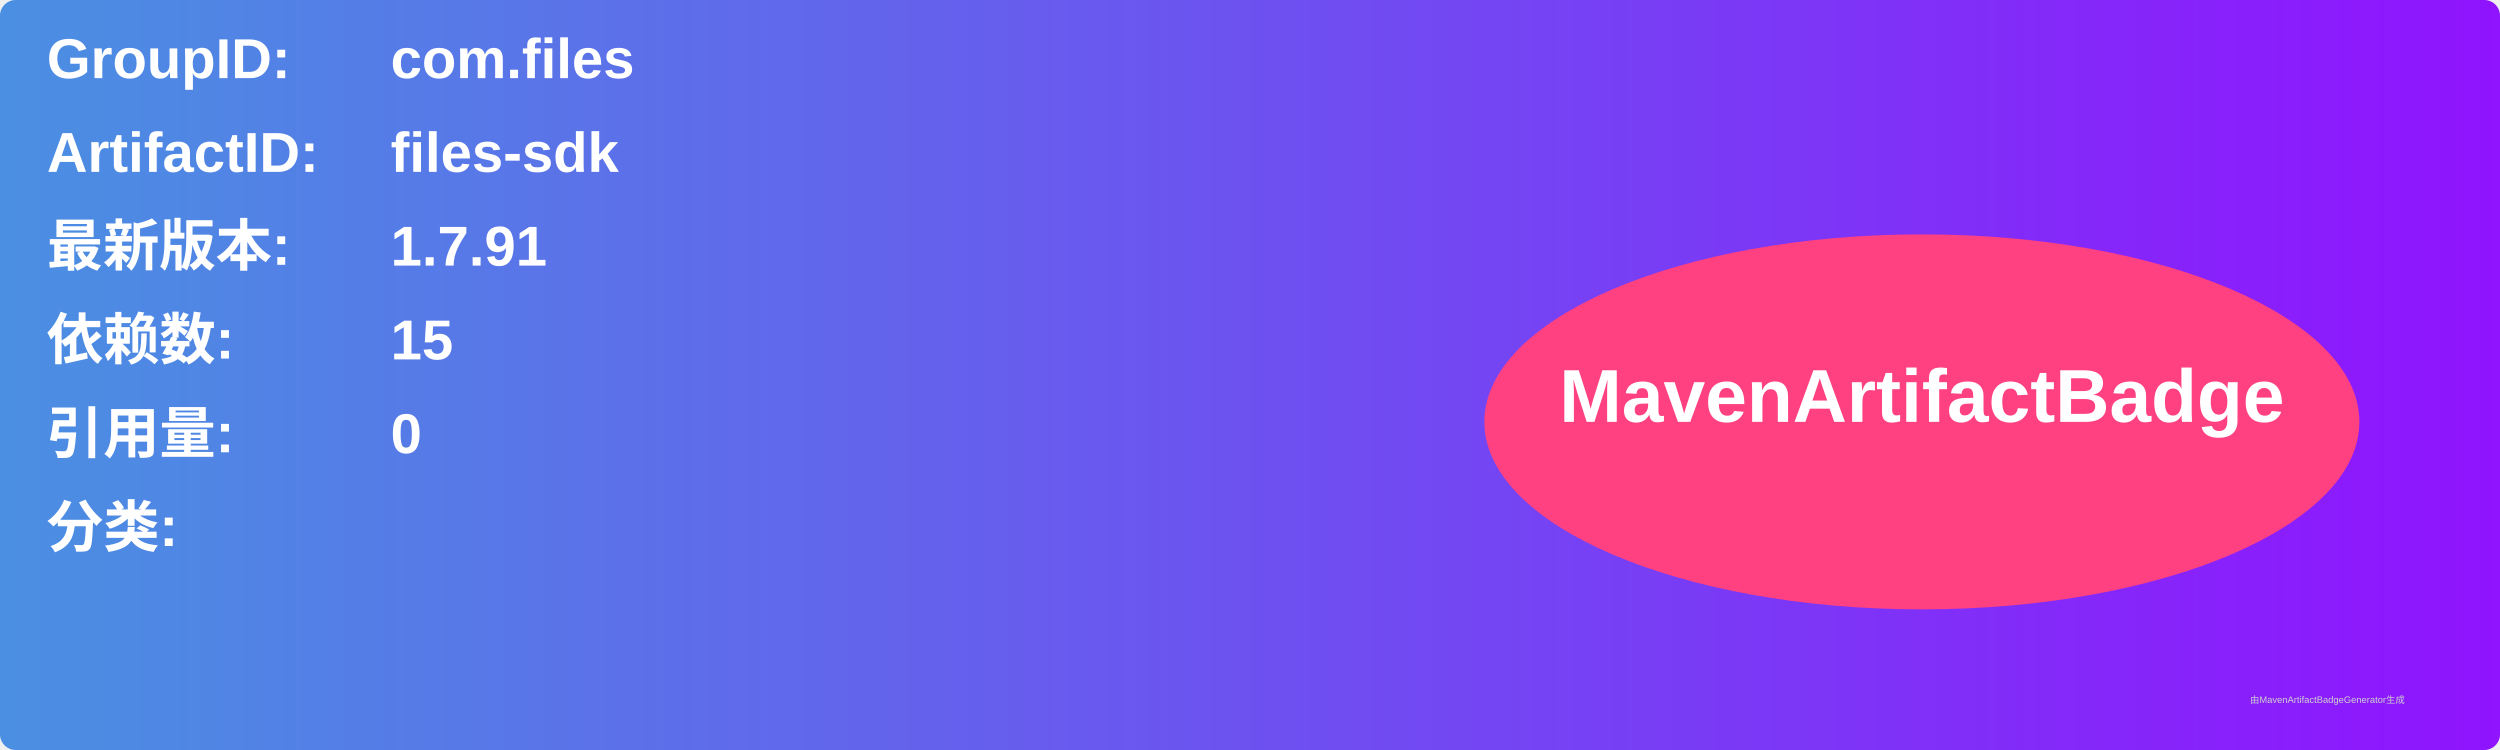
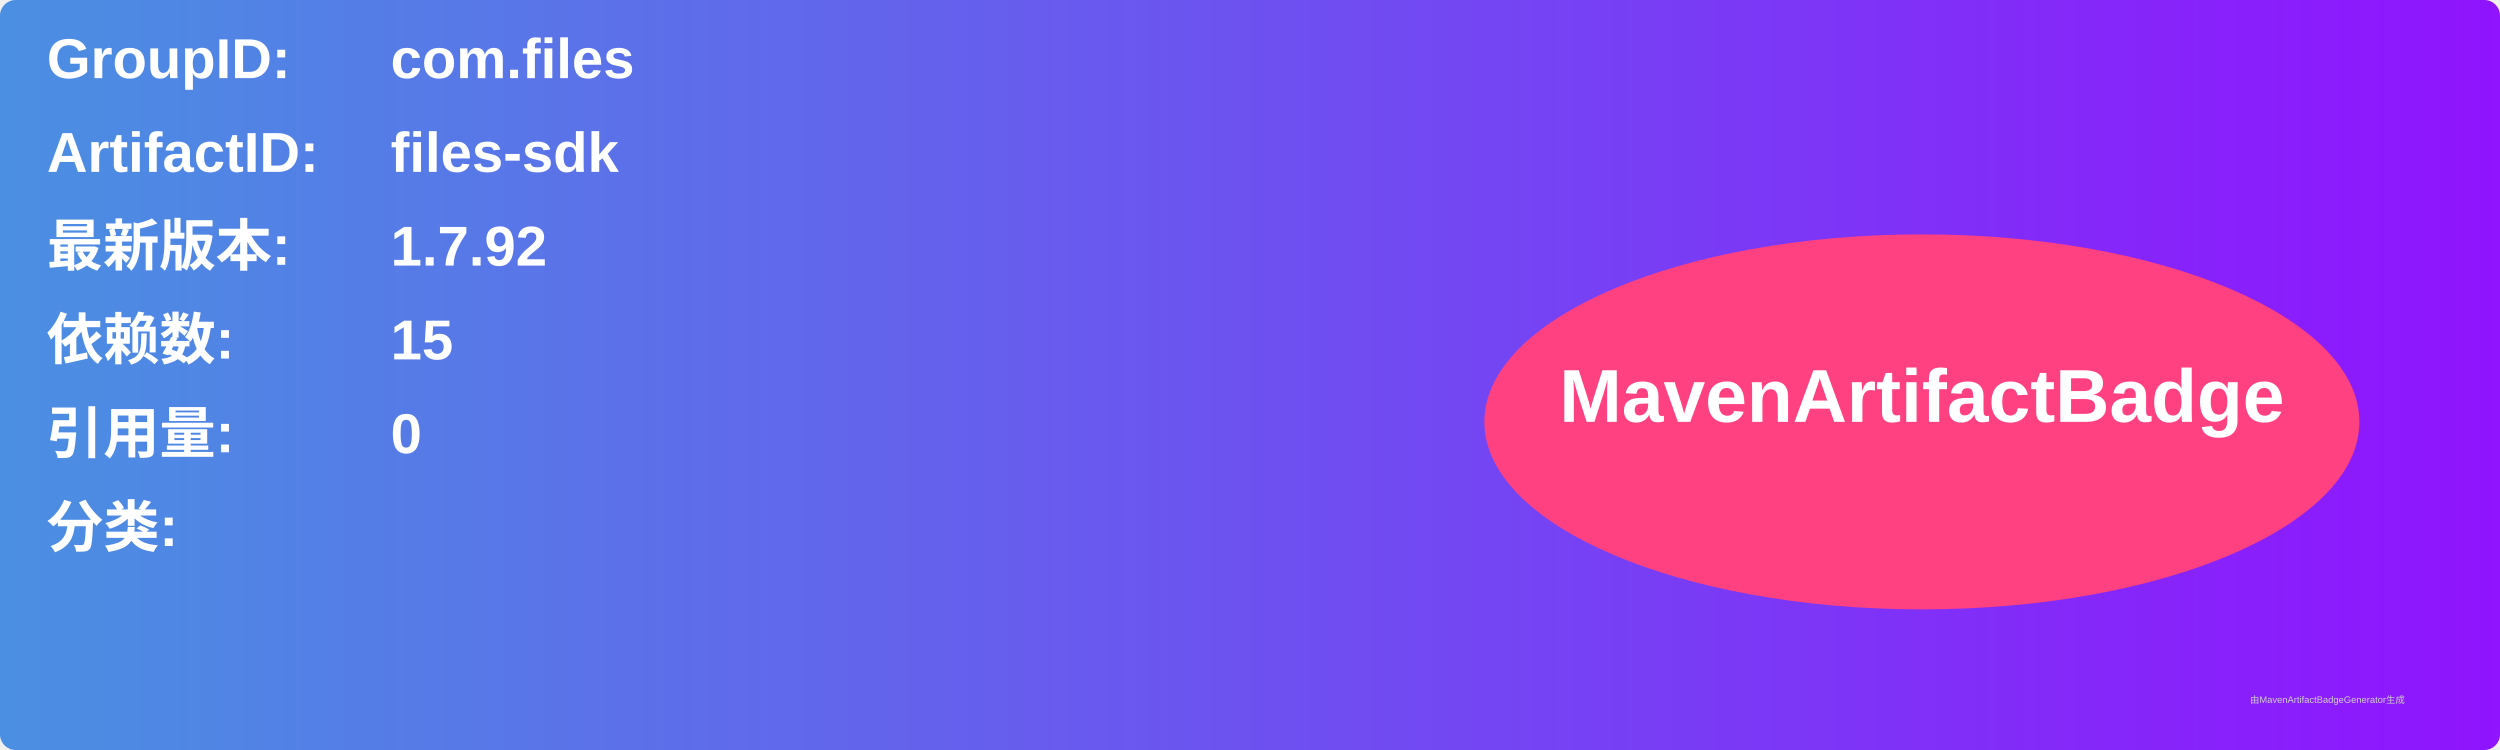
<svg xmlns="http://www.w3.org/2000/svg" width="800" height="240" viewBox="0 0 800 240">
  <linearGradient id="grad" x1="0%" y1="0%" x2="100%" y2="0%">
    <stop offset="0%" stop-color="#4a90e2" />
    <stop offset="100%" stop-color="#9013fe" />
  </linearGradient>
  <rect width="100%" height="100%" rx="5" ry="5" fill="url(#grad)" />
  <g transform="translate(15, 15)">
    <text x="0" y="10" font-family="Arial" font-size="18" fill="white" font-weight="bold" width="260">GroupID:</text>
    <text x="110" y="10" font-family="Arial" font-size="18" fill="white" font-weight="bold" width="460">com.files</text>
    <text x="0" y="40" font-family="Arial" font-size="18" fill="white" font-weight="bold" width="260">ArtifactID:</text>
    <text x="110" y="40" font-family="Arial" font-size="18" fill="white" font-weight="bold" width="460">files-sdk</text>
    <text x="0" y="70" font-family="Arial" font-size="18" fill="white" font-weight="bold">最新版本:</text>
    <text x="110" y="70" font-family="Arial" font-size="18" fill="white" font-weight="bold">
-       <tspan font-weight="bold">1.7.91</tspan>
+       <tspan font-weight="bold">1.7.92</tspan>
    </text>
    <text x="0" y="100" font-family="Arial" font-size="18" fill="white" font-weight="bold">依赖数: </text>
    <text x="110" y="100" font-family="Arial" font-size="18" fill="white">
      <tspan font-weight="bold">15</tspan>
    </text>
    <text x="0" y="130" font-family="Arial" font-size="18" fill="white" font-weight="bold">引用量: </text>
    <text x="110" y="130" font-family="Arial" font-size="18" fill="white">
      <tspan font-weight="bold">0</tspan>
    </text>
    <text x="0" y="160" font-family="Arial" font-size="18" fill="white" font-weight="bold">分类:</text>
    <text x="10" y="190" font-family="Arial" font-size="10" fill="white">
      <tspan font-weight="bold" />
    </text>
    <ellipse cx="600" cy="120" rx="140" ry="60" fill="#ff4081" />
    <text x="600" y="120" text-anchor="middle" font-family="Arial" font-size="24" fill="white" font-weight="bold">MavenArtifactBadge</text>
  </g>
  <text x="720" y="225" font-family="Arial" font-size="3" fill="#d0d0d0">由MavenArtifactBadgeGenerator生成</text>
</svg>
